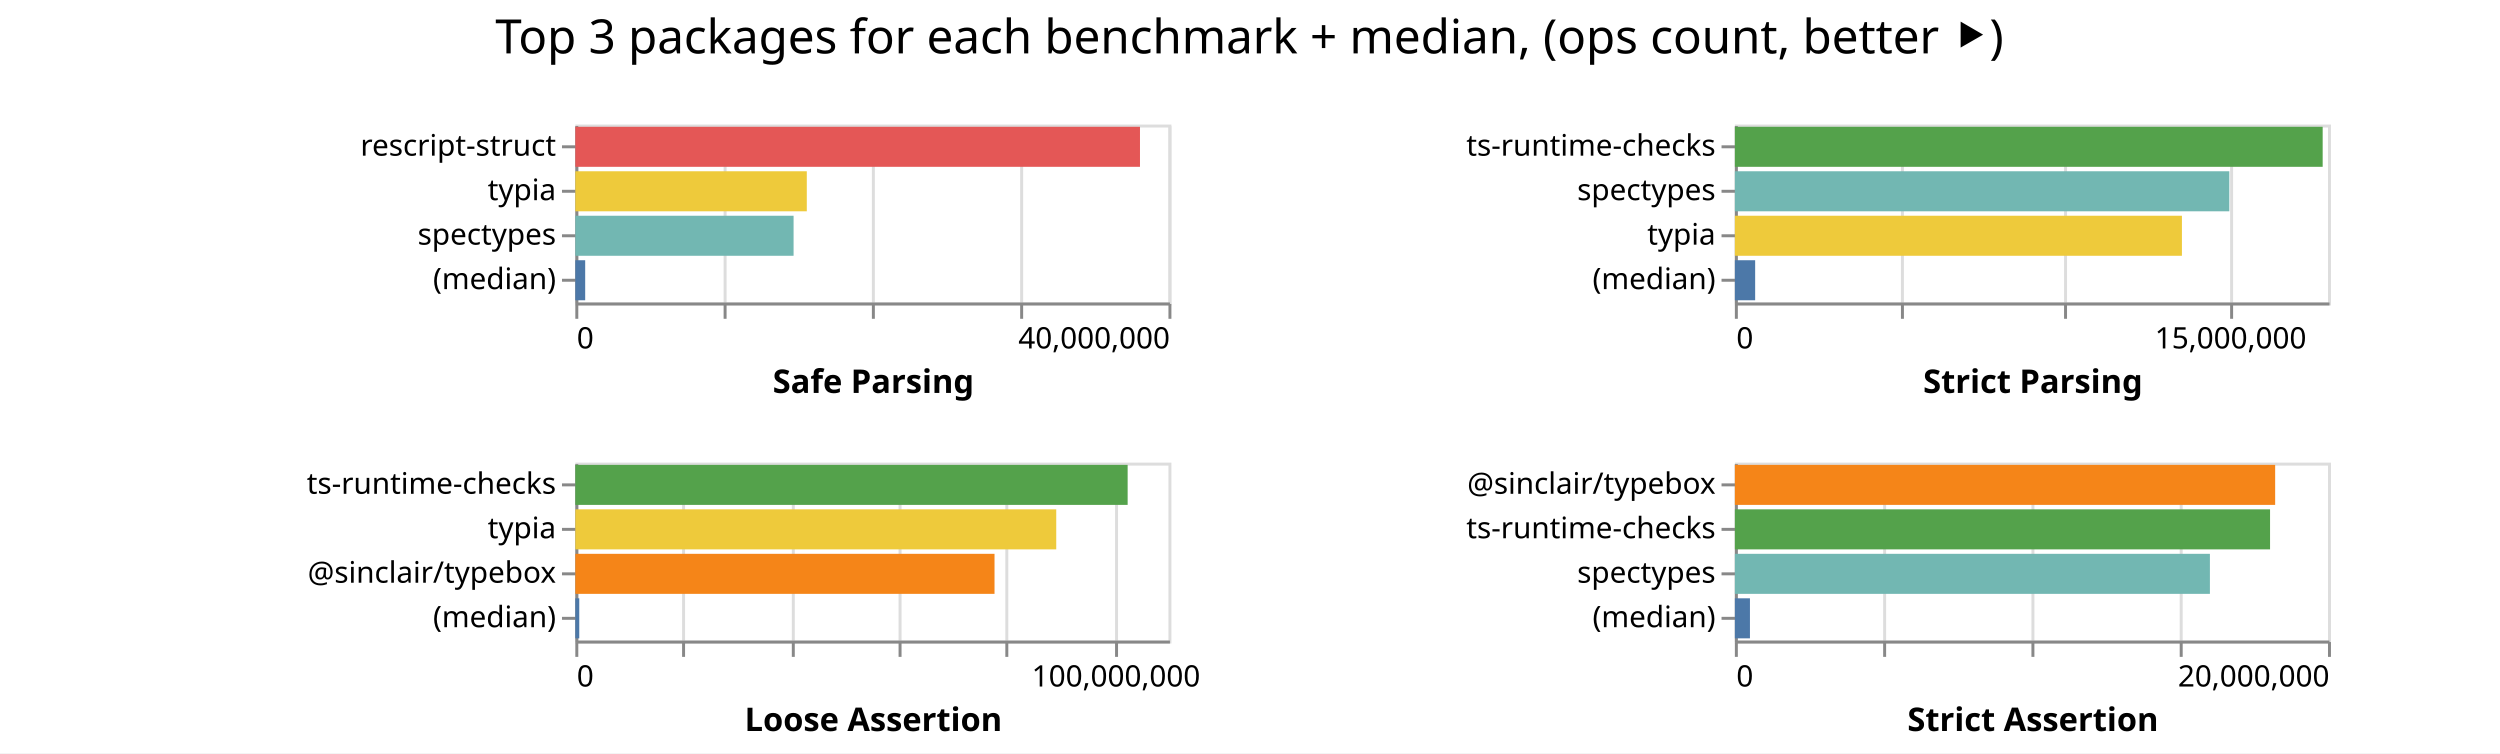
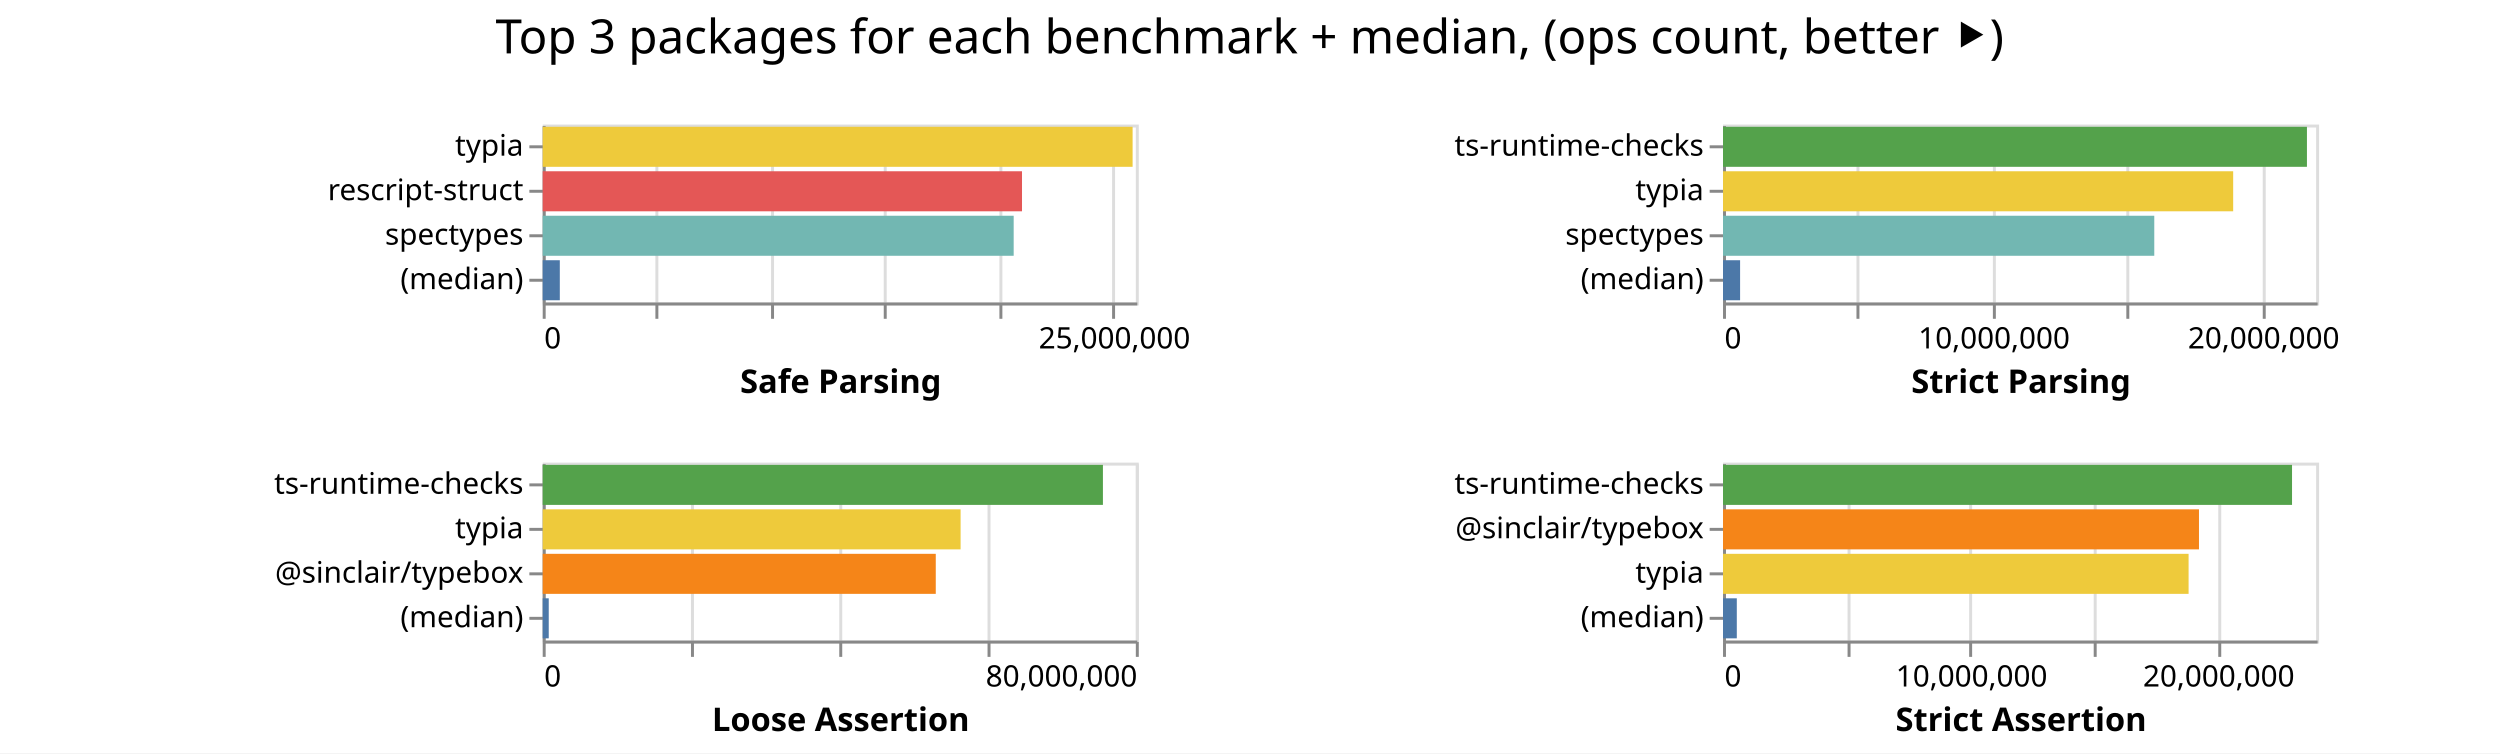
<svg xmlns="http://www.w3.org/2000/svg" class="marks" width="843" height="254">
  <path fill="#fff" d="M0 0h843v254H0z" />
  <g class="mark-group role-frame root" aria-roledescription="group mark container" fill="none" stroke-miterlimit="10">
-     <path class="background" aria-hidden="true" d="M194 42Z" />
+     <path class="background" aria-hidden="true" d="M183 42Z" />
    <g class="mark-group role-scope child__Safe_Parsing_group" aria-roledescription="group mark container">
-       <path class="background" aria-hidden="true" d="M194.5 42.5h200v60h-200Z" stroke="#ddd" />
-       <g class="mark-group role-axis" aria-roledescription="axis" aria-label="X-axis for a linear scale with values from 0 to 40,000,000">
-         <path class="background" aria-hidden="true" d="M194.5 102.5Z" pointer-events="none" />
+       <path class="background" aria-hidden="true" d="M183.5 42.5h200v60h-200Z" stroke="#ddd" />
+       <g class="mark-group role-axis" aria-roledescription="axis" aria-label="X-axis for a linear scale with values from 0 to 26,000,000">
+         <path class="background" aria-hidden="true" d="M183.5 102.5Z" pointer-events="none" />
        <g class="mark-rule role-axis-grid" pointer-events="none" stroke="#ddd">
-           <path d="M194.5 102.5v-60M244.5 102.5v-60M294.5 102.5v-60M344.5 102.5v-60M394.5 102.5v-60" />
+           <path d="M183.5 102.5v-60M221.5 102.5v-60M260.5 102.5v-60M298.5 102.5v-60M337.5 102.5v-60M375.5 102.5v-60" />
        </g>
      </g>
-       <g pointer-events="none" class="mark-group role-axis" aria-roledescription="axis" aria-label="X-axis titled 'Safe Parsing' for a linear scale with values from 0 to 40,000,000">
-         <path class="background" aria-hidden="true" d="M194.5 102.5Z" />
+       <g pointer-events="none" class="mark-group role-axis" aria-roledescription="axis" aria-label="X-axis titled 'Safe Parsing' for a linear scale with values from 0 to 26,000,000">
+         <path class="background" aria-hidden="true" d="M183.5 102.5Z" />
        <g class="mark-rule role-axis-tick" stroke="#888">
-           <path d="M194.5 102.5v5M244.5 102.5v5M294.5 102.5v5M344.5 102.5v5M394.5 102.5v5" />
+           <path d="M183.5 102.5v5M221.5 102.5v5M260.5 102.5v5M298.5 102.5v5M337.5 102.5v5M375.5 102.5v5" />
        </g>
        <g class="mark-text role-axis-label" font-family="sans-serif" font-size="10" fill="#000">
-           <text transform="translate(194.5 117.5)">0</text>
-           <text text-anchor="end" transform="translate(394.5 117.5)">40,000,000</text>
+           <text transform="translate(183.5 117.5)">0</text>
+           <text text-anchor="middle" transform="translate(375.808 117.5)">25,000,000</text>
        </g>
-         <path stroke="#888" d="M194.5 102.5h200" class="mark-rule role-axis-domain" />
-         <text text-anchor="middle" transform="translate(294.5 132.5)" font-family="sans-serif" font-size="11" font-weight="bold" fill="#000" class="mark-text role-axis-title">Safe Parsing</text>
+         <path stroke="#888" d="M183.5 102.5h200" class="mark-rule role-axis-domain" />
+         <text text-anchor="middle" transform="translate(283.5 132.5)" font-family="sans-serif" font-size="11" font-weight="bold" fill="#000" class="mark-text role-axis-title">Safe Parsing</text>
      </g>
-       <g pointer-events="none" class="mark-group role-axis" aria-roledescription="axis" aria-label="Y-axis for a discrete scale with 4 values: rescript-struct, typia, spectypes, (median)">
-         <path class="background" aria-hidden="true" d="M194.5 42.5Z" />
+       <g pointer-events="none" class="mark-group role-axis" aria-roledescription="axis" aria-label="Y-axis for a discrete scale with 4 values: typia, rescript-struct, spectypes, (median)">
+         <path class="background" aria-hidden="true" d="M183.5 42.5Z" />
        <g class="mark-rule role-axis-tick" stroke="#888">
-           <path d="M194.5 49.5h-5M194.5 64.5h-5M194.5 79.5h-5M194.5 94.5h-5" />
+           <path d="M183.5 49.5h-5M183.5 64.5h-5M183.5 79.5h-5M183.5 94.5h-5" />
        </g>
        <g class="mark-text role-axis-label" text-anchor="end" font-family="sans-serif" font-size="10" fill="#000">
-           <text transform="translate(187.5 52.5)">rescript-struct</text>
-           <text transform="translate(187.5 67.5)">typia</text>
-           <text transform="translate(187.5 82.5)">spectypes</text>
-           <text transform="translate(187.5 97.5)">(median)</text>
+           <text transform="translate(176.5 52.5)">typia</text>
+           <text transform="translate(176.5 67.5)">rescript-struct</text>
+           <text transform="translate(176.5 82.5)">spectypes</text>
+           <text transform="translate(176.5 97.5)">(median)</text>
        </g>
-         <path stroke="#888" d="M194.5 42.5v60" class="mark-rule role-axis-domain" />
+         <path stroke="#888" d="M183.5 42.5v60" class="mark-rule role-axis-domain" />
      </g>
      <g class="mark-rect role-mark child__Safe_Parsing_marks" aria-roledescription="rect mark container">
-         <path d="M194 42.75h190.4v13.5H194Z" fill="#e45756" />
-         <path d="M194 57.75h78.052v13.5H194Z" fill="#eeca3b" />
-         <path d="M194 72.75h73.595v13.5H194Z" fill="#72b7b2" />
-         <path d="M194 87.75h3.325v13.5H194Z" fill="#4c78a8" />
+         <path d="M183 42.75h198.915v13.5H183Z" fill="#eeca3b" />
+         <path d="M183 57.75h161.62v13.5H183Z" fill="#e45756" />
+         <path d="M183 72.75h158.812v13.5H183Z" fill="#72b7b2" />
+         <path d="M183 87.75h5.767v13.5H183Z" fill="#4c78a8" />
      </g>
    </g>
    <g class="mark-group role-scope child__Strict_Parsing_group" aria-roledescription="group mark container">
-       <path class="background" aria-hidden="true" d="M585.5 42.5h200v60h-200Z" stroke="#ddd" />
-       <g class="mark-group role-axis" aria-roledescription="axis" aria-label="X-axis for a linear scale with values from 0 to 18,000,000">
-         <path class="background" aria-hidden="true" d="M585.5 102.5Z" pointer-events="none" />
+       <path class="background" aria-hidden="true" d="M581.5 42.5h200v60h-200Z" stroke="#ddd" />
+       <g class="mark-group role-axis" aria-roledescription="axis" aria-label="X-axis for a linear scale with values from 0 to 22,000,000">
+         <path class="background" aria-hidden="true" d="M581.5 102.5Z" pointer-events="none" />
        <g class="mark-rule role-axis-grid" pointer-events="none" stroke="#ddd">
-           <path d="M585.5 102.5v-60M641.5 102.5v-60M696.5 102.5v-60M752.5 102.5v-60" />
+           <path d="M581.5 102.5v-60M626.5 102.5v-60M672.5 102.5v-60M717.5 102.5v-60M763.5 102.5v-60" />
        </g>
      </g>
-       <g pointer-events="none" class="mark-group role-axis" aria-roledescription="axis" aria-label="X-axis titled 'Strict Parsing' for a linear scale with values from 0 to 18,000,000">
-         <path class="background" aria-hidden="true" d="M585.5 102.5Z" />
+       <g pointer-events="none" class="mark-group role-axis" aria-roledescription="axis" aria-label="X-axis titled 'Strict Parsing' for a linear scale with values from 0 to 22,000,000">
+         <path class="background" aria-hidden="true" d="M581.5 102.5Z" />
        <g class="mark-rule role-axis-tick" stroke="#888">
-           <path d="M585.5 102.5v5M641.5 102.5v5M696.5 102.5v5M752.5 102.5v5" />
+           <path d="M581.5 102.5v5M626.5 102.5v5M672.5 102.5v5M717.5 102.5v5M763.5 102.5v5" />
        </g>
        <g class="mark-text role-axis-label" font-family="sans-serif" font-size="10" fill="#000">
-           <text transform="translate(585.5 117.5)">0</text>
-           <text text-anchor="middle" transform="translate(752.167 117.5)">15,000,000</text>
+           <text transform="translate(581.5 117.5)">0</text>
+           <text text-anchor="middle" transform="translate(672.41 117.5)">10,000,000</text>
+           <text text-anchor="middle" transform="translate(763.318 117.5)">20,000,000</text>
        </g>
-         <path stroke="#888" d="M585.5 102.5h200" class="mark-rule role-axis-domain" />
-         <text text-anchor="middle" transform="translate(685.5 132.5)" font-family="sans-serif" font-size="11" font-weight="bold" fill="#000" class="mark-text role-axis-title">Strict Parsing</text>
+         <path stroke="#888" d="M581.5 102.5h200" class="mark-rule role-axis-domain" />
+         <text text-anchor="middle" transform="translate(681.5 132.5)" font-family="sans-serif" font-size="11" font-weight="bold" fill="#000" class="mark-text role-axis-title">Strict Parsing</text>
      </g>
-       <g pointer-events="none" class="mark-group role-axis" aria-roledescription="axis" aria-label="Y-axis for a discrete scale with 4 values: ts-runtime-checks, spectypes, typia, (median)">
-         <path class="background" aria-hidden="true" d="M585.5 42.5Z" />
+       <g pointer-events="none" class="mark-group role-axis" aria-roledescription="axis" aria-label="Y-axis for a discrete scale with 4 values: ts-runtime-checks, typia, spectypes, (median)">
+         <path class="background" aria-hidden="true" d="M581.5 42.5Z" />
        <g class="mark-rule role-axis-tick" stroke="#888">
-           <path d="M585.5 49.5h-5M585.5 64.5h-5M585.5 79.5h-5M585.5 94.5h-5" />
+           <path d="M581.5 49.5h-5M581.5 64.5h-5M581.5 79.5h-5M581.5 94.5h-5" />
        </g>
        <g class="mark-text role-axis-label" text-anchor="end" font-family="sans-serif" font-size="10" fill="#000">
-           <text transform="translate(578.5 52.5)">ts-runtime-checks</text>
-           <text transform="translate(578.5 67.5)">spectypes</text>
-           <text transform="translate(578.5 82.5)">typia</text>
-           <text transform="translate(578.5 97.5)">(median)</text>
+           <text transform="translate(574.5 52.5)">ts-runtime-checks</text>
+           <text transform="translate(574.5 67.5)">typia</text>
+           <text transform="translate(574.5 82.5)">spectypes</text>
+           <text transform="translate(574.5 97.5)">(median)</text>
        </g>
-         <path stroke="#888" d="M585.5 42.5v60" class="mark-rule role-axis-domain" />
+         <path stroke="#888" d="M581.5 42.5v60" class="mark-rule role-axis-domain" />
      </g>
      <g class="mark-rect role-mark child__Strict_Parsing_marks" aria-roledescription="rect mark container">
-         <path d="M585 42.75h198.203v13.5H585Z" fill="#54a24b" />
-         <path d="M585 57.75h166.725v13.5H585Z" fill="#72b7b2" />
-         <path d="M585 72.75h150.746v13.5H585Z" fill="#eeca3b" />
-         <path d="M585 87.75h6.839v13.5H585Z" fill="#4c78a8" />
+         <path d="M581 42.75h196.9v13.5H581Z" fill="#54a24b" />
+         <path d="M581 57.75h172.025v13.5H581Z" fill="#eeca3b" />
+         <path d="M581 72.75h145.421v13.5H581Z" fill="#72b7b2" />
+         <path d="M581 87.75h5.76v13.5H581Z" fill="#4c78a8" />
      </g>
    </g>
    <g class="mark-group role-scope child__Loose_Assertion_group" aria-roledescription="group mark container">
-       <path class="background" aria-hidden="true" d="M194.5 156.5h200v60h-200Z" stroke="#ddd" />
-       <g class="mark-group role-axis" aria-roledescription="axis" aria-label="X-axis for a linear scale with values from 0 to 110,000,000">
-         <path class="background" aria-hidden="true" d="M194.5 216.5Z" pointer-events="none" />
+       <path class="background" aria-hidden="true" d="M183.5 156.5h200v60h-200Z" stroke="#ddd" />
+       <g class="mark-group role-axis" aria-roledescription="axis" aria-label="X-axis for a linear scale with values from 0 to 80,000,000">
+         <path class="background" aria-hidden="true" d="M183.5 216.5Z" pointer-events="none" />
        <g class="mark-rule role-axis-grid" pointer-events="none" stroke="#ddd">
-           <path d="M194.5 216.5v-60M230.5 216.5v-60M267.5 216.5v-60M303.5 216.5v-60M339.5 216.5v-60M376.5 216.5v-60" />
+           <path d="M183.5 216.5v-60M233.5 216.5v-60M283.5 216.5v-60M333.5 216.5v-60M383.5 216.5v-60" />
        </g>
      </g>
-       <g pointer-events="none" class="mark-group role-axis" aria-roledescription="axis" aria-label="X-axis titled 'Loose Assertion' for a linear scale with values from 0 to 110,000,000">
-         <path class="background" aria-hidden="true" d="M194.5 216.5Z" />
+       <g pointer-events="none" class="mark-group role-axis" aria-roledescription="axis" aria-label="X-axis titled 'Loose Assertion' for a linear scale with values from 0 to 80,000,000">
+         <path class="background" aria-hidden="true" d="M183.5 216.5Z" />
        <g class="mark-rule role-axis-tick" stroke="#888">
-           <path d="M194.5 216.5v5M230.5 216.5v5M267.5 216.5v5M303.5 216.5v5M339.5 216.5v5M376.5 216.5v5" />
+           <path d="M183.5 216.5v5M233.5 216.5v5M283.5 216.5v5M333.5 216.5v5M383.5 216.5v5" />
        </g>
        <g class="mark-text role-axis-label" font-family="sans-serif" font-size="10" fill="#000">
-           <text transform="translate(194.5 231.5)">0</text>
-           <text text-anchor="middle" transform="translate(376.318 231.5)">100,000,000</text>
+           <text transform="translate(183.5 231.5)">0</text>
+           <text text-anchor="end" transform="translate(383.5 231.5)">80,000,000</text>
        </g>
-         <path stroke="#888" d="M194.5 216.5h200" class="mark-rule role-axis-domain" />
-         <text text-anchor="middle" transform="translate(294.5 246.5)" font-family="sans-serif" font-size="11" font-weight="bold" fill="#000" class="mark-text role-axis-title">Loose Assertion</text>
+         <path stroke="#888" d="M183.5 216.5h200" class="mark-rule role-axis-domain" />
+         <text text-anchor="middle" transform="translate(283.5 246.5)" font-family="sans-serif" font-size="11" font-weight="bold" fill="#000" class="mark-text role-axis-title">Loose Assertion</text>
      </g>
      <g pointer-events="none" class="mark-group role-axis" aria-roledescription="axis" aria-label="Y-axis for a discrete scale with 4 values: ts-runtime-checks, typia, @sinclair/typebox, (median)">
-         <path class="background" aria-hidden="true" d="M194.5 156.5Z" />
+         <path class="background" aria-hidden="true" d="M183.5 156.5Z" />
        <g class="mark-rule role-axis-tick" stroke="#888">
-           <path d="M194.5 163.5h-5M194.5 178.5h-5M194.5 193.5h-5M194.5 208.5h-5" />
+           <path d="M183.5 163.5h-5M183.5 178.5h-5M183.5 193.5h-5M183.5 208.5h-5" />
        </g>
        <g class="mark-text role-axis-label" text-anchor="end" font-family="sans-serif" font-size="10" fill="#000">
-           <text transform="translate(187.5 166.5)">ts-runtime-checks</text>
-           <text transform="translate(187.5 181.5)">typia</text>
-           <text transform="translate(187.5 196.5)">@sinclair/typebox</text>
-           <text transform="translate(187.5 211.5)">(median)</text>
+           <text transform="translate(176.5 166.5)">ts-runtime-checks</text>
+           <text transform="translate(176.5 181.5)">typia</text>
+           <text transform="translate(176.5 196.5)">@sinclair/typebox</text>
+           <text transform="translate(176.5 211.5)">(median)</text>
        </g>
-         <path stroke="#888" d="M194.5 156.5v60" class="mark-rule role-axis-domain" />
+         <path stroke="#888" d="M183.5 156.5v60" class="mark-rule role-axis-domain" />
      </g>
      <g class="mark-rect role-mark child__Loose_Assertion_marks" aria-roledescription="rect mark container">
-         <path d="M194 156.75h186.242v13.5H194Z" fill="#54a24b" />
-         <path d="M194 171.75h162.166v13.5H194Z" fill="#eeca3b" />
-         <path d="M194 186.75h141.353v13.5H194Z" fill="#f58518" />
-         <path d="M194 201.75h1.327v13.5H194Z" fill="#4c78a8" />
+         <path d="M183 156.75h188.905v13.5H183Z" fill="#54a24b" />
+         <path d="M183 171.75h140.916v13.5H183Z" fill="#eeca3b" />
+         <path d="M183 186.75h132.542v13.5H183Z" fill="#f58518" />
+         <path d="M183 201.75h2.035v13.5H183Z" fill="#4c78a8" />
      </g>
    </g>
    <g class="mark-group role-scope child__Strict_Assertion_group" aria-roledescription="group mark container">
-       <path class="background" aria-hidden="true" d="M585.5 156.5h200v60h-200Z" stroke="#ddd" />
-       <g class="mark-group role-axis" aria-roledescription="axis" aria-label="X-axis for a linear scale with values from 0 to 20,000,000">
-         <path class="background" aria-hidden="true" d="M585.5 216.5Z" pointer-events="none" />
+       <path class="background" aria-hidden="true" d="M581.5 156.5h200v60h-200Z" stroke="#ddd" />
+       <g class="mark-group role-axis" aria-roledescription="axis" aria-label="X-axis for a linear scale with values from 0 to 24,000,000">
+         <path class="background" aria-hidden="true" d="M581.5 216.5Z" pointer-events="none" />
        <g class="mark-rule role-axis-grid" pointer-events="none" stroke="#ddd">
-           <path d="M585.5 216.5v-60M635.5 216.5v-60M685.5 216.5v-60M735.5 216.5v-60M785.5 216.5v-60" />
+           <path d="M581.5 216.5v-60M623.5 216.5v-60M664.5 216.5v-60M706.5 216.5v-60M748.5 216.5v-60" />
        </g>
      </g>
-       <g pointer-events="none" class="mark-group role-axis" aria-roledescription="axis" aria-label="X-axis titled 'Strict Assertion' for a linear scale with values from 0 to 20,000,000">
-         <path class="background" aria-hidden="true" d="M585.5 216.5Z" />
+       <g pointer-events="none" class="mark-group role-axis" aria-roledescription="axis" aria-label="X-axis titled 'Strict Assertion' for a linear scale with values from 0 to 24,000,000">
+         <path class="background" aria-hidden="true" d="M581.5 216.5Z" />
        <g class="mark-rule role-axis-tick" stroke="#888">
-           <path d="M585.5 216.5v5M635.5 216.5v5M685.5 216.5v5M735.5 216.5v5M785.5 216.5v5" />
+           <path d="M581.5 216.5v5M623.5 216.5v5M664.5 216.5v5M706.5 216.5v5M748.5 216.5v5" />
        </g>
        <g class="mark-text role-axis-label" font-family="sans-serif" font-size="10" fill="#000">
-           <text transform="translate(585.5 231.5)">0</text>
-           <text text-anchor="end" transform="translate(785.5 231.5)">20,000,000</text>
+           <text transform="translate(581.5 231.5)">0</text>
+           <text text-anchor="middle" transform="translate(664.833 231.5)">10,000,000</text>
+           <text text-anchor="middle" transform="translate(748.167 231.5)">20,000,000</text>
        </g>
-         <path stroke="#888" d="M585.5 216.5h200" class="mark-rule role-axis-domain" />
-         <text text-anchor="middle" transform="translate(685.5 246.5)" font-family="sans-serif" font-size="11" font-weight="bold" fill="#000" class="mark-text role-axis-title">Strict Assertion</text>
+         <path stroke="#888" d="M581.5 216.5h200" class="mark-rule role-axis-domain" />
+         <text text-anchor="middle" transform="translate(681.5 246.5)" font-family="sans-serif" font-size="11" font-weight="bold" fill="#000" class="mark-text role-axis-title">Strict Assertion</text>
      </g>
-       <g pointer-events="none" class="mark-group role-axis" aria-roledescription="axis" aria-label="Y-axis for a discrete scale with 4 values: @sinclair/typebox, ts-runtime-checks, spectypes, (median)">
-         <path class="background" aria-hidden="true" d="M585.5 156.5Z" />
+       <g pointer-events="none" class="mark-group role-axis" aria-roledescription="axis" aria-label="Y-axis for a discrete scale with 4 values: ts-runtime-checks, @sinclair/typebox, typia, (median)">
+         <path class="background" aria-hidden="true" d="M581.5 156.5Z" />
        <g class="mark-rule role-axis-tick" stroke="#888">
-           <path d="M585.5 163.5h-5M585.5 178.5h-5M585.5 193.5h-5M585.5 208.5h-5" />
+           <path d="M581.5 163.5h-5M581.5 178.5h-5M581.5 193.5h-5M581.5 208.5h-5" />
        </g>
        <g class="mark-text role-axis-label" text-anchor="end" font-family="sans-serif" font-size="10" fill="#000">
-           <text transform="translate(578.5 166.5)">@sinclair/typebox</text>
-           <text transform="translate(578.5 181.5)">ts-runtime-checks</text>
-           <text transform="translate(578.5 196.5)">spectypes</text>
-           <text transform="translate(578.5 211.5)">(median)</text>
+           <text transform="translate(574.5 166.5)">ts-runtime-checks</text>
+           <text transform="translate(574.5 181.5)">@sinclair/typebox</text>
+           <text transform="translate(574.5 196.5)">typia</text>
+           <text transform="translate(574.5 211.5)">(median)</text>
        </g>
-         <path stroke="#888" d="M585.5 156.5v60" class="mark-rule role-axis-domain" />
+         <path stroke="#888" d="M581.5 156.5v60" class="mark-rule role-axis-domain" />
      </g>
      <g class="mark-rect role-mark child__Strict_Assertion_marks" aria-roledescription="rect mark container">
-         <path d="M585 156.75h182.183v13.5H585Z" fill="#f58518" />
-         <path d="M585 171.75h180.462v13.5H585Z" fill="#54a24b" />
-         <path d="M585 186.75h160.18v13.5H585Z" fill="#72b7b2" />
-         <path d="M585 201.75h5.08v13.5H585Z" fill="#4c78a8" />
+         <path d="M581 156.75h191.873v13.5H581Z" fill="#54a24b" />
+         <path d="M581 171.75h160.495v13.5H581Z" fill="#f58518" />
+         <path d="M581 186.75h156.993v13.5H581Z" fill="#eeca3b" />
+         <path d="M581 201.75h4.65v13.5H581Z" fill="#4c78a8" />
      </g>
    </g>
    <g class="mark-group role-title">
-       <path class="background" aria-hidden="true" d="M421.333 5Z" pointer-events="none" />
-       <text text-anchor="middle" transform="translate(421.333 18)" font-family="sans-serif" font-size="16" fill="#000" class="mark-text role-title-text" aria-roledescription="title" aria-label="Title text 'Top 3 packages for each benchmark + median, (ops count, better ⯈)'" pointer-events="none">Top 3 packages for each benchmark + median, (ops count, better ⯈)</text>
+       <path class="background" aria-hidden="true" d="M421.41 5Z" pointer-events="none" />
+       <text text-anchor="middle" transform="translate(421.41 18)" font-family="sans-serif" font-size="16" fill="#000" class="mark-text role-title-text" aria-roledescription="title" aria-label="Title text 'Top 3 packages for each benchmark + median, (ops count, better ⯈)'" pointer-events="none">Top 3 packages for each benchmark + median, (ops count, better ⯈)</text>
    </g>
  </g>
</svg>
